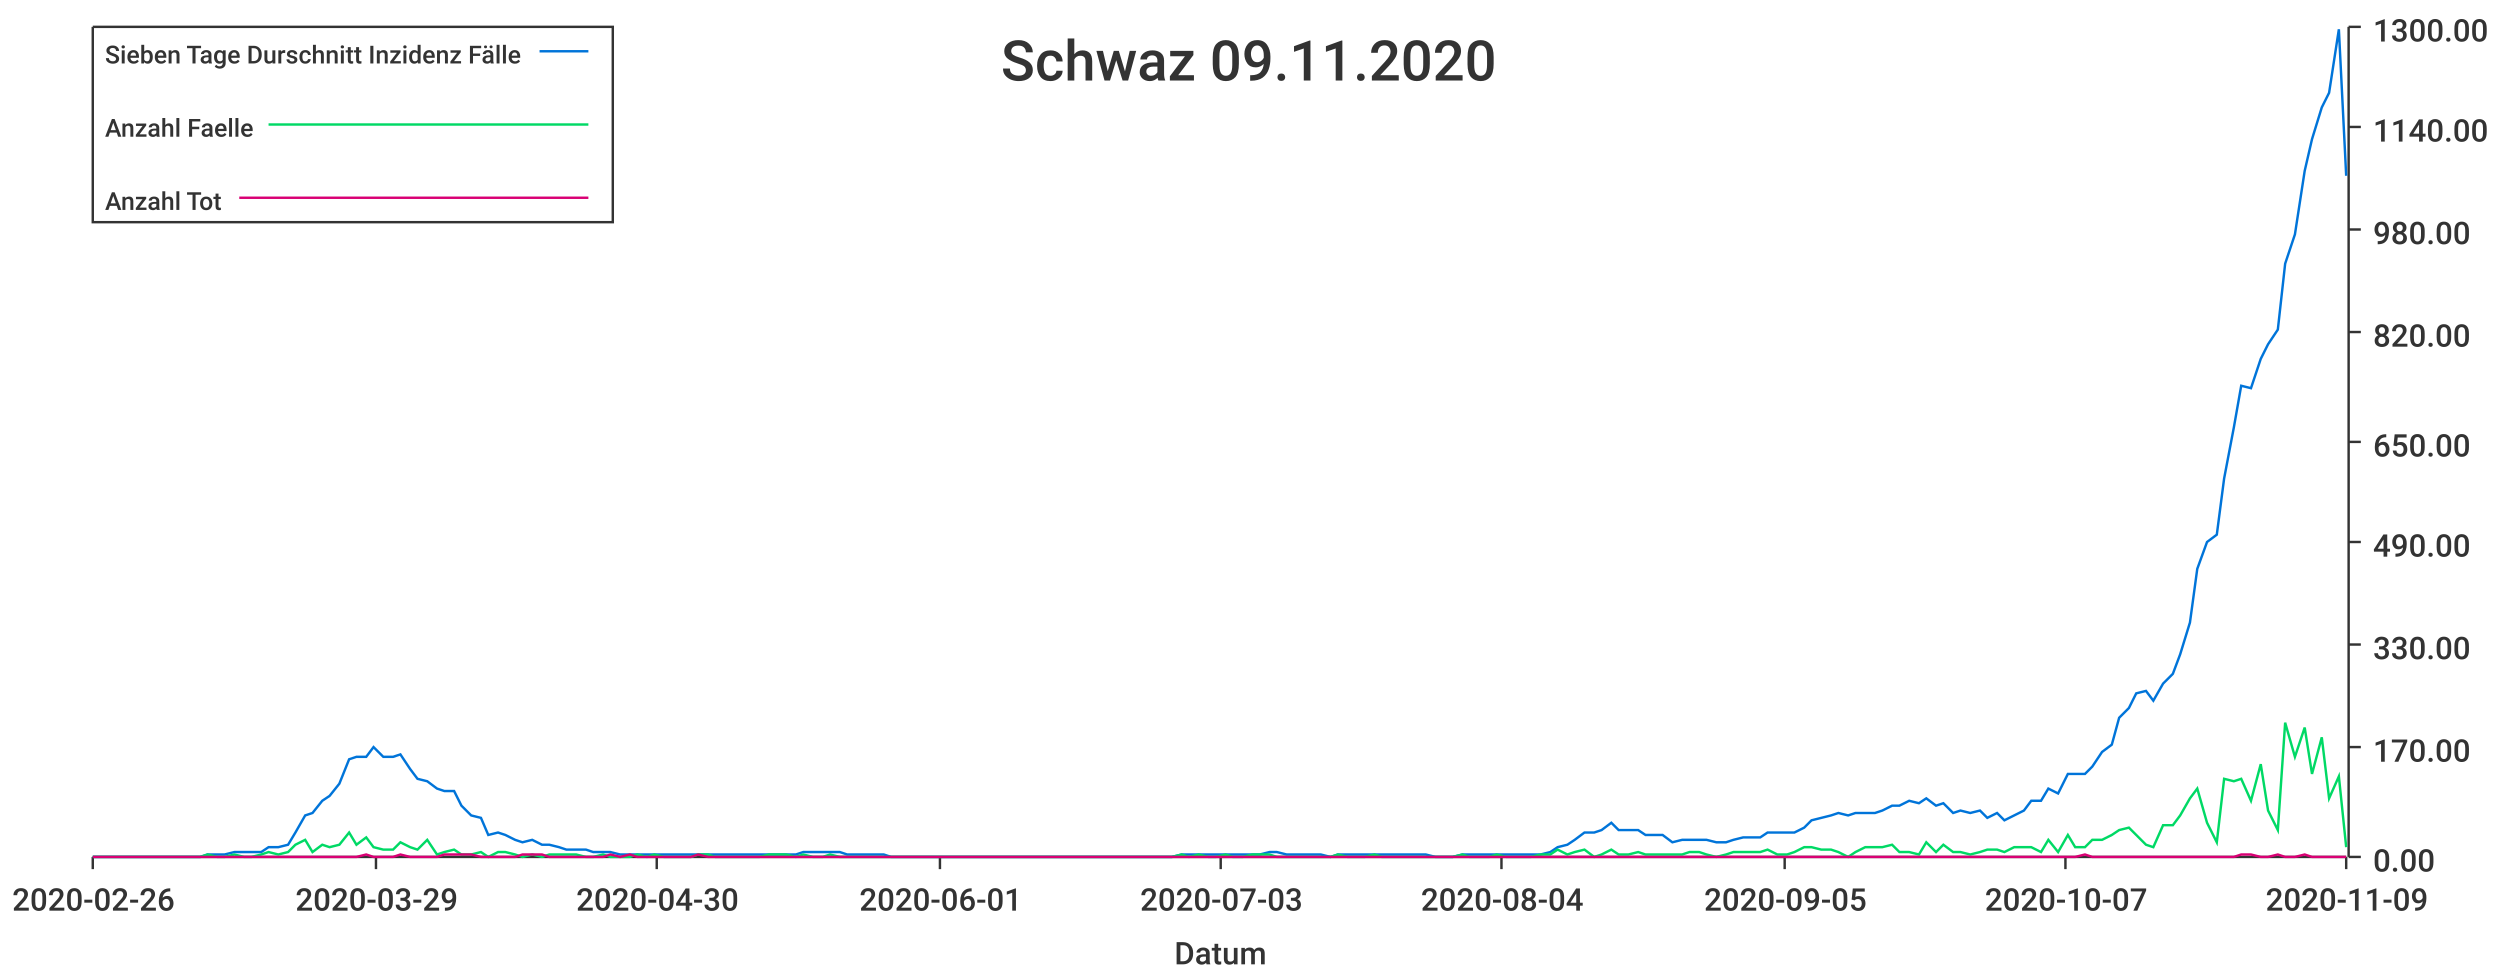
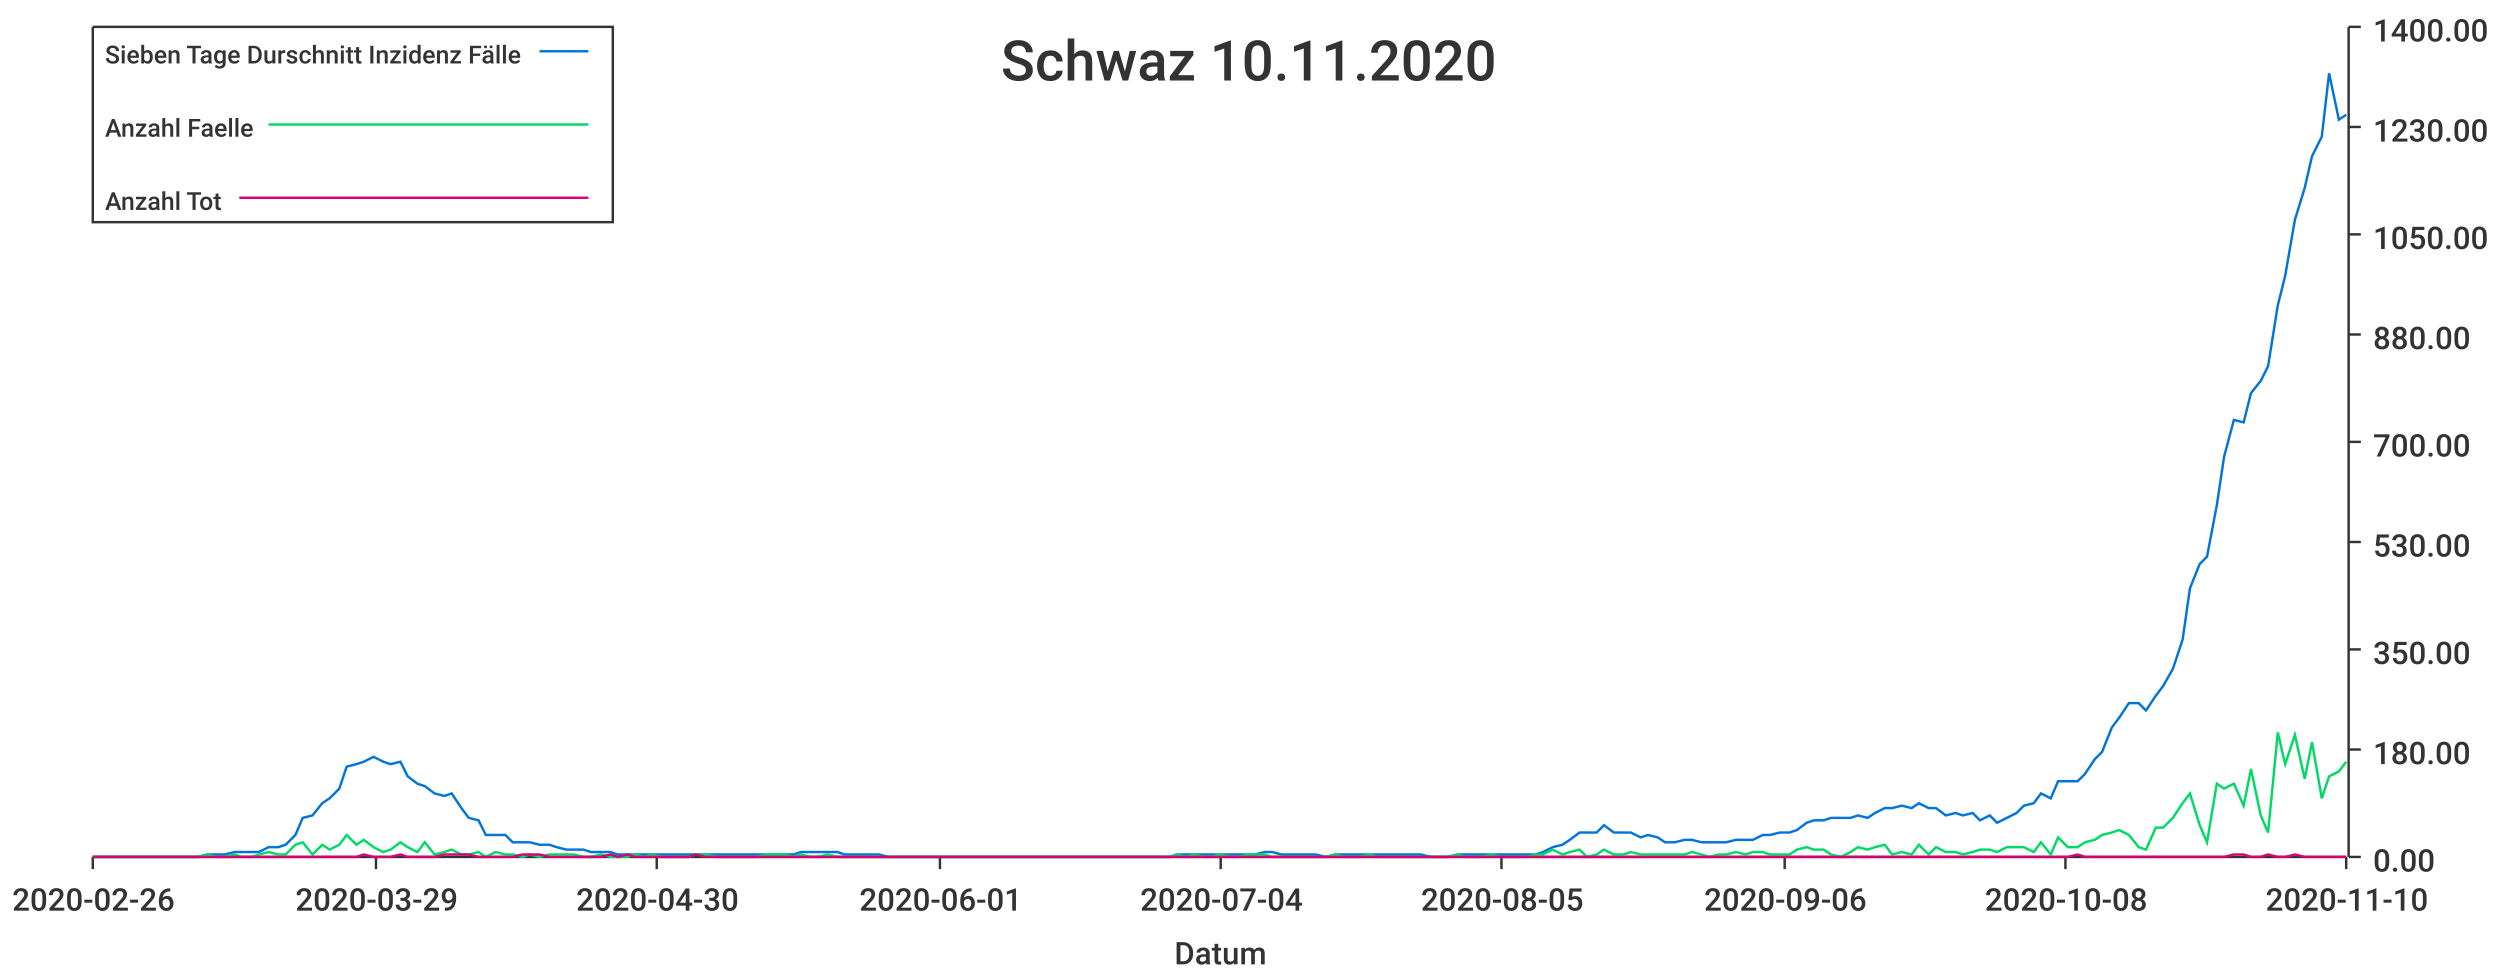
<svg xmlns="http://www.w3.org/2000/svg" width="1024" height="400">\n<path d="M 0 0 L 1024 0 L 1024 400 L 0 400 L 0 0" style="stroke-width:0;stroke:rgba(255,255,255,1.0);fill:rgba(255,255,255,1.0)" />
  <path d="M 38 11 L 961 11 L 961 351 L 38 351 L 38 11" style="stroke-width:0;stroke:rgba(255,255,255,1.0);fill:rgba(255,255,255,1.0)" />
  <path d="M 38 351 L 961 351" style="stroke-width:1;stroke:rgba(51,51,51,1.0);fill:none" />
  <path d="M 38 351 L 38 356" style="stroke-width:1;stroke:rgba(51,51,51,1.0);fill:none" />
  <text x="5" y="373" style="stroke-width:0;stroke:none;fill:rgba(51,51,51,1.0);font-size:12.8px;font-family:'Roboto Medium',sans-serif">2020-02-26</text>
  <path d="M 154 351 L 154 356" style="stroke-width:1;stroke:rgba(51,51,51,1.0);fill:none" />
  <text x="121" y="373" style="stroke-width:0;stroke:none;fill:rgba(51,51,51,1.0);font-size:12.8px;font-family:'Roboto Medium',sans-serif">2020-03-29</text>
  <path d="M 269 351 L 269 356" style="stroke-width:1;stroke:rgba(51,51,51,1.0);fill:none" />
  <text x="236" y="373" style="stroke-width:0;stroke:none;fill:rgba(51,51,51,1.0);font-size:12.8px;font-family:'Roboto Medium',sans-serif">2020-04-30</text>
  <path d="M 385 351 L 385 356" style="stroke-width:1;stroke:rgba(51,51,51,1.0);fill:none" />
  <text x="352" y="373" style="stroke-width:0;stroke:none;fill:rgba(51,51,51,1.0);font-size:12.8px;font-family:'Roboto Medium',sans-serif">2020-06-01</text>
  <path d="M 500 351 L 500 356" style="stroke-width:1;stroke:rgba(51,51,51,1.0);fill:none" />
-   <text x="467" y="373" style="stroke-width:0;stroke:none;fill:rgba(51,51,51,1.0);font-size:12.8px;font-family:'Roboto Medium',sans-serif">2020-07-03</text>
+   <text x="467" y="373" style="stroke-width:0;stroke:none;fill:rgba(51,51,51,1.0);font-size:12.8px;font-family:'Roboto Medium',sans-serif">2020-07-04</text>
  <path d="M 615 351 L 615 356" style="stroke-width:1;stroke:rgba(51,51,51,1.0);fill:none" />
-   <text x="582" y="373" style="stroke-width:0;stroke:none;fill:rgba(51,51,51,1.0);font-size:12.8px;font-family:'Roboto Medium',sans-serif">2020-08-04</text>
+   <text x="582" y="373" style="stroke-width:0;stroke:none;fill:rgba(51,51,51,1.0);font-size:12.8px;font-family:'Roboto Medium',sans-serif">2020-08-05</text>
  <path d="M 731 351 L 731 356" style="stroke-width:1;stroke:rgba(51,51,51,1.0);fill:none" />
-   <text x="698" y="373" style="stroke-width:0;stroke:none;fill:rgba(51,51,51,1.0);font-size:12.8px;font-family:'Roboto Medium',sans-serif">2020-09-05</text>
+   <text x="698" y="373" style="stroke-width:0;stroke:none;fill:rgba(51,51,51,1.0);font-size:12.8px;font-family:'Roboto Medium',sans-serif">2020-09-06</text>
  <path d="M 846 351 L 846 356" style="stroke-width:1;stroke:rgba(51,51,51,1.0);fill:none" />
-   <text x="813" y="373" style="stroke-width:0;stroke:none;fill:rgba(51,51,51,1.0);font-size:12.8px;font-family:'Roboto Medium',sans-serif">2020-10-07</text>
+   <text x="813" y="373" style="stroke-width:0;stroke:none;fill:rgba(51,51,51,1.0);font-size:12.8px;font-family:'Roboto Medium',sans-serif">2020-10-08</text>
  <path d="M 961 351 L 961 356" style="stroke-width:1;stroke:rgba(51,51,51,1.0);fill:none" />
-   <text x="928" y="373" style="stroke-width:0;stroke:none;fill:rgba(51,51,51,1.0);font-size:12.8px;font-family:'Roboto Medium',sans-serif">2020-11-09</text>
+   <text x="928" y="373" style="stroke-width:0;stroke:none;fill:rgba(51,51,51,1.0);font-size:12.8px;font-family:'Roboto Medium',sans-serif">2020-11-10</text>
  <text x="481" y="395" style="stroke-width:0;stroke:none;fill:rgba(51,51,51,1.0);font-size:12.8px;font-family:'Roboto Medium',sans-serif">Datum</text>
  <path d="M 962 351 L 962 11" style="stroke-width:1;stroke:rgba(51,51,51,1.0);fill:none" />
  <path d="M 962 351 L 967 351" style="stroke-width:1;stroke:rgba(51,51,51,1.0);fill:none" />
  <text x="972" y="357" style="stroke-width:0;stroke:none;fill:rgba(51,51,51,1.0);font-size:12.8px;font-family:'Roboto Medium',sans-serif">0.00</text>
-   <path d="M 962 306 L 967 306" style="stroke-width:1;stroke:rgba(51,51,51,1.0);fill:none" />
-   <text x="972" y="312" style="stroke-width:0;stroke:none;fill:rgba(51,51,51,1.0);font-size:12.8px;font-family:'Roboto Medium',sans-serif">170.00</text>
-   <path d="M 962 264 L 967 264" style="stroke-width:1;stroke:rgba(51,51,51,1.0);fill:none" />
-   <text x="972" y="270" style="stroke-width:0;stroke:none;fill:rgba(51,51,51,1.0);font-size:12.8px;font-family:'Roboto Medium',sans-serif">330.00</text>
+   <path d="M 962 307 L 967 307" style="stroke-width:1;stroke:rgba(51,51,51,1.0);fill:none" />
+   <text x="972" y="313" style="stroke-width:0;stroke:none;fill:rgba(51,51,51,1.0);font-size:12.8px;font-family:'Roboto Medium',sans-serif">180.00</text>
+   <path d="M 962 266 L 967 266" style="stroke-width:1;stroke:rgba(51,51,51,1.0);fill:none" />
+   <text x="972" y="272" style="stroke-width:0;stroke:none;fill:rgba(51,51,51,1.0);font-size:12.8px;font-family:'Roboto Medium',sans-serif">350.00</text>
  <path d="M 962 222 L 967 222" style="stroke-width:1;stroke:rgba(51,51,51,1.0);fill:none" />
-   <text x="972" y="228" style="stroke-width:0;stroke:none;fill:rgba(51,51,51,1.0);font-size:12.8px;font-family:'Roboto Medium',sans-serif">490.00</text>
+   <text x="972" y="228" style="stroke-width:0;stroke:none;fill:rgba(51,51,51,1.0);font-size:12.8px;font-family:'Roboto Medium',sans-serif">530.00</text>
  <path d="M 962 181 L 967 181" style="stroke-width:1;stroke:rgba(51,51,51,1.0);fill:none" />
-   <text x="972" y="187" style="stroke-width:0;stroke:none;fill:rgba(51,51,51,1.0);font-size:12.8px;font-family:'Roboto Medium',sans-serif">650.00</text>
-   <path d="M 962 136 L 967 136" style="stroke-width:1;stroke:rgba(51,51,51,1.0);fill:none" />
-   <text x="972" y="142" style="stroke-width:0;stroke:none;fill:rgba(51,51,51,1.0);font-size:12.8px;font-family:'Roboto Medium',sans-serif">820.00</text>
-   <path d="M 962 94 L 967 94" style="stroke-width:1;stroke:rgba(51,51,51,1.0);fill:none" />
-   <text x="972" y="100" style="stroke-width:0;stroke:none;fill:rgba(51,51,51,1.0);font-size:12.8px;font-family:'Roboto Medium',sans-serif">980.00</text>
+   <text x="972" y="187" style="stroke-width:0;stroke:none;fill:rgba(51,51,51,1.0);font-size:12.8px;font-family:'Roboto Medium',sans-serif">700.00</text>
+   <path d="M 962 137 L 967 137" style="stroke-width:1;stroke:rgba(51,51,51,1.0);fill:none" />
+   <text x="972" y="143" style="stroke-width:0;stroke:none;fill:rgba(51,51,51,1.0);font-size:12.8px;font-family:'Roboto Medium',sans-serif">880.00</text>
+   <path d="M 962 96 L 967 96" style="stroke-width:1;stroke:rgba(51,51,51,1.0);fill:none" />
+   <text x="972" y="102" style="stroke-width:0;stroke:none;fill:rgba(51,51,51,1.0);font-size:12.8px;font-family:'Roboto Medium',sans-serif">1050.00</text>
  <path d="M 962 52 L 967 52" style="stroke-width:1;stroke:rgba(51,51,51,1.0);fill:none" />
-   <text x="972" y="58" style="stroke-width:0;stroke:none;fill:rgba(51,51,51,1.0);font-size:12.8px;font-family:'Roboto Medium',sans-serif">1140.00</text>
+   <text x="972" y="58" style="stroke-width:0;stroke:none;fill:rgba(51,51,51,1.0);font-size:12.8px;font-family:'Roboto Medium',sans-serif">1230.00</text>
  <path d="M 962 11 L 967 11" style="stroke-width:1;stroke:rgba(51,51,51,1.0);fill:none" />
-   <text x="972" y="17" style="stroke-width:0;stroke:none;fill:rgba(51,51,51,1.0);font-size:12.8px;font-family:'Roboto Medium',sans-serif">1300.00</text>
-   <path d="M 38 351 L 42 351 L 46 351 L 49 351 L 53 351 L 56 351 L 60 351 L 64 351 L 67 351 L 71 351 L 74 351 L 78 351 L 82 351 L 85 350 L 89 350 L 92 350 L 96 349 L 100 349 L 103 349 L 107 349 L 110 347 L 114 347 L 118 346 L 121 341 L 125 334 L 128 333 L 132 328 L 135 326 L 139 321 L 143 311 L 146 310 L 150 310 L 153 306 L 157 310 L 161 310 L 164 309 L 168 315 L 171 319 L 175 320 L 179 323 L 182 324 L 186 324 L 189 330 L 193 334 L 197 335 L 200 342 L 204 341 L 207 342 L 211 344 L 214 345 L 218 344 L 222 346 L 225 346 L 229 347 L 232 348 L 236 348 L 240 348 L 243 349 L 247 349 L 250 349 L 254 350 L 258 350 L 261 350 L 265 350 L 268 350 L 272 350 L 276 350 L 279 350 L 283 350 L 286 350 L 290 350 L 293 350 L 297 350 L 301 350 L 304 350 L 308 350 L 311 350 L 315 350 L 319 350 L 322 350 L 326 350 L 329 349 L 333 349 L 337 349 L 340 349 L 344 349 L 347 350 L 351 350 L 355 350 L 358 350 L 362 350 L 365 351 L 369 351 L 373 351 L 376 351 L 380 351 L 383 351 L 387 351 L 390 351 L 394 351 L 398 351 L 401 351 L 405 351 L 408 351 L 412 351 L 416 351 L 419 351 L 423 351 L 426 351 L 430 351 L 434 351 L 437 351 L 441 351 L 444 351 L 448 351 L 452 351 L 455 351 L 459 351 L 462 351 L 466 351 L 469 351 L 473 351 L 477 351 L 480 351 L 484 350 L 487 350 L 491 350 L 495 350 L 498 350 L 502 350 L 505 350 L 509 350 L 513 350 L 516 350 L 520 349 L 523 349 L 527 350 L 531 350 L 534 350 L 538 350 L 541 350 L 545 351 L 548 350 L 552 350 L 556 350 L 559 350 L 563 350 L 566 350 L 570 350 L 574 350 L 577 350 L 581 350 L 584 350 L 588 351 L 592 351 L 595 351 L 599 350 L 602 350 L 606 350 L 610 350 L 613 350 L 617 350 L 620 350 L 624 350 L 627 350 L 631 350 L 635 349 L 638 347 L 642 346 L 645 344 L 649 341 L 653 341 L 656 340 L 660 337 L 663 340 L 667 340 L 671 340 L 674 342 L 678 342 L 681 342 L 685 345 L 689 344 L 692 344 L 696 344 L 699 344 L 703 345 L 707 345 L 710 344 L 714 343 L 717 343 L 721 343 L 724 341 L 728 341 L 732 341 L 735 341 L 739 339 L 742 336 L 746 335 L 750 334 L 753 333 L 757 334 L 760 333 L 764 333 L 768 333 L 771 332 L 775 330 L 778 330 L 782 328 L 786 329 L 789 327 L 793 330 L 796 329 L 800 333 L 803 332 L 807 333 L 811 332 L 814 335 L 818 333 L 821 336 L 825 334 L 829 332 L 832 328 L 836 328 L 839 323 L 843 325 L 847 317 L 850 317 L 854 317 L 857 314 L 861 308 L 865 305 L 868 294 L 872 290 L 875 284 L 879 283 L 882 287 L 886 280 L 890 276 L 893 268 L 897 255 L 900 233 L 904 222 L 908 219 L 911 196 L 915 175 L 918 158 L 922 159 L 926 147 L 929 141 L 933 135 L 936 108 L 940 96 L 944 70 L 947 57 L 951 44 L 954 38 L 958 12 L 961 72" style="stroke-width:1;stroke:rgba(0,116,217,1.0);fill:none" />
-   <path d="M 38 351 L 42 351 L 46 351 L 49 351 L 53 351 L 56 351 L 60 351 L 64 351 L 67 351 L 71 351 L 74 351 L 78 351 L 82 351 L 85 350 L 89 351 L 92 351 L 96 350 L 100 351 L 103 351 L 107 350 L 110 349 L 114 350 L 118 349 L 121 346 L 125 344 L 128 349 L 132 346 L 135 347 L 139 346 L 143 341 L 146 346 L 150 343 L 153 347 L 157 348 L 161 348 L 164 345 L 168 347 L 171 348 L 175 344 L 179 350 L 182 349 L 186 348 L 189 350 L 193 350 L 197 349 L 200 351 L 204 349 L 207 349 L 211 350 L 214 351 L 218 350 L 222 351 L 225 350 L 229 350 L 232 350 L 236 350 L 240 351 L 243 351 L 247 350 L 250 351 L 254 351 L 258 351 L 261 350 L 265 351 L 268 350 L 272 351 L 276 351 L 279 351 L 283 351 L 286 350 L 290 350 L 293 351 L 297 351 L 301 351 L 304 351 L 308 351 L 311 351 L 315 350 L 319 350 L 322 350 L 326 351 L 329 350 L 333 351 L 337 351 L 340 350 L 344 351 L 347 351 L 351 351 L 355 351 L 358 351 L 362 351 L 365 351 L 369 351 L 373 351 L 376 351 L 380 351 L 383 351 L 387 351 L 390 351 L 394 351 L 398 351 L 401 351 L 405 351 L 408 351 L 412 351 L 416 351 L 419 351 L 423 351 L 426 351 L 430 351 L 434 351 L 437 351 L 441 351 L 444 351 L 448 351 L 452 351 L 455 351 L 459 351 L 462 351 L 466 351 L 469 351 L 473 351 L 477 351 L 480 351 L 484 350 L 487 351 L 491 350 L 495 351 L 498 351 L 502 350 L 505 351 L 509 351 L 513 350 L 516 350 L 520 350 L 523 351 L 527 351 L 531 351 L 534 351 L 538 351 L 541 351 L 545 351 L 548 350 L 552 351 L 556 351 L 559 351 L 563 350 L 566 351 L 570 351 L 574 351 L 577 351 L 581 351 L 584 351 L 588 351 L 592 351 L 595 351 L 599 350 L 602 351 L 606 351 L 610 351 L 613 350 L 617 351 L 620 351 L 624 351 L 627 351 L 631 350 L 635 350 L 638 348 L 642 350 L 645 349 L 649 348 L 653 351 L 656 350 L 660 348 L 663 350 L 667 350 L 671 349 L 674 350 L 678 350 L 681 350 L 685 350 L 689 350 L 692 349 L 696 349 L 699 350 L 703 351 L 707 350 L 710 349 L 714 349 L 717 349 L 721 349 L 724 348 L 728 350 L 732 350 L 735 349 L 739 347 L 742 347 L 746 348 L 750 348 L 753 349 L 757 351 L 760 349 L 764 347 L 768 347 L 771 347 L 775 346 L 778 349 L 782 349 L 786 350 L 789 345 L 793 349 L 796 346 L 800 349 L 803 349 L 807 350 L 811 349 L 814 348 L 818 348 L 821 349 L 825 347 L 829 347 L 832 347 L 836 349 L 839 344 L 843 349 L 847 342 L 850 347 L 854 347 L 857 344 L 861 344 L 865 342 L 868 340 L 872 339 L 875 342 L 879 346 L 882 347 L 886 338 L 890 338 L 893 334 L 897 327 L 900 323 L 904 337 L 908 345 L 911 319 L 915 320 L 918 319 L 922 328 L 926 313 L 929 332 L 933 340 L 936 296 L 940 310 L 944 298 L 947 317 L 951 302 L 954 327 L 958 318 L 961 347" style="stroke-width:1;stroke:rgba(0,217,101,1.0);fill:none" />
-   <path d="M 38 351 L 42 351 L 46 351 L 49 351 L 53 351 L 56 351 L 60 351 L 64 351 L 67 351 L 71 351 L 74 351 L 78 351 L 82 351 L 85 351 L 89 351 L 92 351 L 96 351 L 100 351 L 103 351 L 107 351 L 110 351 L 114 351 L 118 351 L 121 351 L 125 351 L 128 351 L 132 351 L 135 351 L 139 351 L 143 351 L 146 351 L 150 350 L 153 351 L 157 351 L 161 351 L 164 350 L 168 351 L 171 351 L 175 351 L 179 351 L 182 350 L 186 350 L 189 350 L 193 350 L 197 351 L 200 351 L 204 351 L 207 351 L 211 351 L 214 350 L 218 350 L 222 350 L 225 351 L 229 351 L 232 351 L 236 351 L 240 351 L 243 351 L 247 351 L 250 350 L 254 351 L 258 350 L 261 351 L 265 351 L 268 351 L 272 351 L 276 351 L 279 351 L 283 351 L 286 350 L 290 351 L 293 351 L 297 351 L 301 351 L 304 351 L 308 351 L 311 351 L 315 351 L 319 351 L 322 351 L 326 351 L 329 351 L 333 351 L 337 351 L 340 351 L 344 351 L 347 351 L 351 351 L 355 351 L 358 351 L 362 351 L 365 351 L 369 351 L 373 351 L 376 351 L 380 351 L 383 351 L 387 351 L 390 351 L 394 351 L 398 351 L 401 351 L 405 351 L 408 351 L 412 351 L 416 351 L 419 351 L 423 351 L 426 351 L 430 351 L 434 351 L 437 351 L 441 351 L 444 351 L 448 351 L 452 351 L 455 351 L 459 351 L 462 351 L 466 351 L 469 351 L 473 351 L 477 351 L 480 351 L 484 351 L 487 351 L 491 351 L 495 351 L 498 351 L 502 351 L 505 351 L 509 351 L 513 351 L 516 351 L 520 351 L 523 351 L 527 351 L 531 351 L 534 351 L 538 351 L 541 351 L 545 351 L 548 351 L 552 351 L 556 351 L 559 351 L 563 351 L 566 351 L 570 351 L 574 351 L 577 351 L 581 351 L 584 351 L 588 351 L 592 351 L 595 351 L 599 351 L 602 351 L 606 351 L 610 351 L 613 351 L 617 351 L 620 351 L 624 351 L 627 351 L 631 351 L 635 351 L 638 351 L 642 351 L 645 351 L 649 351 L 653 351 L 656 351 L 660 351 L 663 351 L 667 351 L 671 351 L 674 351 L 678 351 L 681 351 L 685 351 L 689 351 L 692 351 L 696 351 L 699 351 L 703 351 L 707 351 L 710 351 L 714 351 L 717 351 L 721 351 L 724 351 L 728 351 L 732 351 L 735 351 L 739 351 L 742 351 L 746 351 L 750 351 L 753 351 L 757 351 L 760 351 L 764 351 L 768 351 L 771 351 L 775 351 L 778 351 L 782 351 L 786 351 L 789 351 L 793 351 L 796 351 L 800 351 L 803 351 L 807 351 L 811 351 L 814 351 L 818 351 L 821 351 L 825 351 L 829 351 L 832 351 L 836 351 L 839 351 L 843 351 L 847 351 L 850 351 L 854 350 L 857 351 L 861 351 L 865 351 L 868 351 L 872 351 L 875 351 L 879 351 L 882 351 L 886 351 L 890 351 L 893 351 L 897 351 L 900 351 L 904 351 L 908 351 L 911 351 L 915 351 L 918 350 L 922 350 L 926 351 L 929 351 L 933 350 L 936 351 L 940 351 L 944 350 L 947 351 L 951 351 L 954 351 L 958 351 L 961 351" style="stroke-width:1;stroke:rgba(217,0,116,1.0);fill:none" />
-   <text x="410" y="33" style="stroke-width:0;stroke:none;fill:rgba(51,51,51,1.0);font-size:23.0px;font-family:'Roboto Medium',sans-serif">Schwaz 09.11.2020</text>
+   <text x="972" y="17" style="stroke-width:0;stroke:none;fill:rgba(51,51,51,1.0);font-size:12.8px;font-family:'Roboto Medium',sans-serif">1400.00</text>
+   <path d="M 38 351 L 42 351 L 46 351 L 49 351 L 53 351 L 56 351 L 60 351 L 64 351 L 67 351 L 71 351 L 74 351 L 78 351 L 81 351 L 85 350 L 89 350 L 92 350 L 96 349 L 99 349 L 103 349 L 106 349 L 110 347 L 114 347 L 117 346 L 121 342 L 124 335 L 128 334 L 132 329 L 135 327 L 139 323 L 142 314 L 146 313 L 149 312 L 153 310 L 157 312 L 160 313 L 164 312 L 167 318 L 171 321 L 174 322 L 178 325 L 182 326 L 185 325 L 189 331 L 192 335 L 196 336 L 199 342 L 203 342 L 207 342 L 210 345 L 214 345 L 217 345 L 221 346 L 225 346 L 228 347 L 232 348 L 235 348 L 239 348 L 242 349 L 246 349 L 250 349 L 253 350 L 257 350 L 260 350 L 264 350 L 267 350 L 271 350 L 275 350 L 278 350 L 282 350 L 285 350 L 289 350 L 293 350 L 296 350 L 300 350 L 303 350 L 307 350 L 310 350 L 314 350 L 318 350 L 321 350 L 325 350 L 328 349 L 332 349 L 335 349 L 339 349 L 343 349 L 346 350 L 350 350 L 353 350 L 357 350 L 360 350 L 364 351 L 368 351 L 371 351 L 375 351 L 378 351 L 382 351 L 386 351 L 389 351 L 393 351 L 396 351 L 400 351 L 403 351 L 407 351 L 411 351 L 414 351 L 418 351 L 421 351 L 425 351 L 428 351 L 432 351 L 436 351 L 439 351 L 443 351 L 446 351 L 450 351 L 453 351 L 457 351 L 461 351 L 464 351 L 468 351 L 471 351 L 475 351 L 479 351 L 482 350 L 486 350 L 489 350 L 493 350 L 496 350 L 500 350 L 504 350 L 507 350 L 511 350 L 514 350 L 518 349 L 521 349 L 525 350 L 529 350 L 532 350 L 536 350 L 539 350 L 543 351 L 547 350 L 550 350 L 554 350 L 557 350 L 561 350 L 564 350 L 568 350 L 572 350 L 575 350 L 579 350 L 582 350 L 586 351 L 589 351 L 593 351 L 597 350 L 600 350 L 604 350 L 607 350 L 611 350 L 614 350 L 618 350 L 622 350 L 625 350 L 629 350 L 632 349 L 636 347 L 640 346 L 643 344 L 647 341 L 650 341 L 654 341 L 657 338 L 661 341 L 665 341 L 668 341 L 672 343 L 675 342 L 679 343 L 682 345 L 686 345 L 690 344 L 693 344 L 697 345 L 700 345 L 704 345 L 707 345 L 711 344 L 715 344 L 718 344 L 722 342 L 725 342 L 729 341 L 733 341 L 736 340 L 740 337 L 743 336 L 747 336 L 750 335 L 754 335 L 758 335 L 761 334 L 765 335 L 768 333 L 772 331 L 775 331 L 779 330 L 783 331 L 786 329 L 790 331 L 793 331 L 797 334 L 801 333 L 804 334 L 808 333 L 811 336 L 815 334 L 818 337 L 822 335 L 826 333 L 829 330 L 833 329 L 836 325 L 840 327 L 843 320 L 847 320 L 851 320 L 854 317 L 858 311 L 861 308 L 865 298 L 868 294 L 872 288 L 876 288 L 879 291 L 883 285 L 886 281 L 890 274 L 894 262 L 897 241 L 901 231 L 904 228 L 908 207 L 911 187 L 915 172 L 919 173 L 922 161 L 926 156 L 929 150 L 933 125 L 936 113 L 940 90 L 944 77 L 947 64 L 951 56 L 954 30 L 958 49 L 961 47" style="stroke-width:1;stroke:rgba(0,116,217,1.0);fill:none" />
+   <path d="M 38 351 L 42 351 L 46 351 L 49 351 L 53 351 L 56 351 L 60 351 L 64 351 L 67 351 L 71 351 L 74 351 L 78 351 L 81 351 L 85 350 L 89 351 L 92 351 L 96 350 L 99 351 L 103 351 L 106 350 L 110 349 L 114 350 L 117 350 L 121 346 L 124 345 L 128 350 L 132 346 L 135 348 L 139 346 L 142 342 L 146 346 L 149 344 L 153 347 L 157 349 L 160 348 L 164 345 L 167 347 L 171 349 L 174 345 L 178 350 L 182 349 L 185 348 L 189 350 L 192 350 L 196 349 L 199 351 L 203 349 L 207 350 L 210 350 L 214 351 L 217 350 L 221 351 L 225 350 L 228 350 L 232 350 L 235 350 L 239 351 L 242 351 L 246 350 L 250 351 L 253 351 L 257 351 L 260 350 L 264 351 L 267 350 L 271 351 L 275 351 L 278 351 L 282 351 L 285 350 L 289 350 L 293 351 L 296 351 L 300 351 L 303 351 L 307 351 L 310 351 L 314 350 L 318 350 L 321 350 L 325 351 L 328 350 L 332 351 L 335 351 L 339 350 L 343 351 L 346 351 L 350 351 L 353 351 L 357 351 L 360 351 L 364 351 L 368 351 L 371 351 L 375 351 L 378 351 L 382 351 L 386 351 L 389 351 L 393 351 L 396 351 L 400 351 L 403 351 L 407 351 L 411 351 L 414 351 L 418 351 L 421 351 L 425 351 L 428 351 L 432 351 L 436 351 L 439 351 L 443 351 L 446 351 L 450 351 L 453 351 L 457 351 L 461 351 L 464 351 L 468 351 L 471 351 L 475 351 L 479 351 L 482 350 L 486 351 L 489 350 L 493 351 L 496 351 L 500 350 L 504 351 L 507 351 L 511 350 L 514 350 L 518 350 L 521 351 L 525 351 L 529 351 L 532 351 L 536 351 L 539 351 L 543 351 L 547 350 L 550 351 L 554 351 L 557 351 L 561 350 L 564 351 L 568 351 L 572 351 L 575 351 L 579 351 L 582 351 L 586 351 L 589 351 L 593 351 L 597 350 L 600 351 L 604 351 L 607 351 L 611 350 L 614 351 L 618 351 L 622 351 L 625 351 L 629 350 L 632 350 L 636 348 L 640 350 L 643 349 L 647 348 L 650 351 L 654 350 L 657 348 L 661 350 L 665 350 L 668 349 L 672 350 L 675 350 L 679 350 L 682 350 L 686 350 L 690 350 L 693 349 L 697 350 L 700 351 L 704 350 L 707 350 L 711 349 L 715 350 L 718 349 L 722 349 L 725 350 L 729 350 L 733 350 L 736 348 L 740 347 L 743 348 L 747 348 L 750 350 L 754 351 L 758 349 L 761 347 L 765 348 L 768 347 L 772 346 L 775 350 L 779 349 L 783 350 L 786 346 L 790 350 L 793 347 L 797 349 L 801 349 L 804 350 L 808 349 L 811 348 L 815 348 L 818 349 L 822 347 L 826 347 L 829 347 L 833 349 L 836 345 L 840 350 L 843 343 L 847 347 L 851 347 L 854 345 L 858 344 L 861 342 L 865 341 L 868 340 L 872 342 L 876 347 L 879 348 L 883 339 L 886 339 L 890 335 L 894 329 L 897 325 L 901 338 L 904 345 L 908 321 L 911 323 L 915 321 L 919 330 L 922 315 L 926 334 L 929 341 L 933 300 L 936 313 L 940 301 L 944 319 L 947 304 L 951 327 L 954 318 L 958 316 L 961 312" style="stroke-width:1;stroke:rgba(0,217,101,1.0);fill:none" />
+   <path d="M 38 351 L 42 351 L 46 351 L 49 351 L 53 351 L 56 351 L 60 351 L 64 351 L 67 351 L 71 351 L 74 351 L 78 351 L 81 351 L 85 351 L 89 351 L 92 351 L 96 351 L 99 351 L 103 351 L 106 351 L 110 351 L 114 351 L 117 351 L 121 351 L 124 351 L 128 351 L 132 351 L 135 351 L 139 351 L 142 351 L 146 351 L 149 350 L 153 351 L 157 351 L 160 351 L 164 350 L 167 351 L 171 351 L 174 351 L 178 351 L 182 350 L 185 350 L 189 350 L 192 350 L 196 351 L 199 351 L 203 351 L 207 351 L 210 351 L 214 350 L 217 350 L 221 350 L 225 351 L 228 351 L 232 351 L 235 351 L 239 351 L 242 351 L 246 351 L 250 350 L 253 351 L 257 350 L 260 351 L 264 351 L 267 351 L 271 351 L 275 351 L 278 351 L 282 351 L 285 350 L 289 351 L 293 351 L 296 351 L 300 351 L 303 351 L 307 351 L 310 351 L 314 351 L 318 351 L 321 351 L 325 351 L 328 351 L 332 351 L 335 351 L 339 351 L 343 351 L 346 351 L 350 351 L 353 351 L 357 351 L 360 351 L 364 351 L 368 351 L 371 351 L 375 351 L 378 351 L 382 351 L 386 351 L 389 351 L 393 351 L 396 351 L 400 351 L 403 351 L 407 351 L 411 351 L 414 351 L 418 351 L 421 351 L 425 351 L 428 351 L 432 351 L 436 351 L 439 351 L 443 351 L 446 351 L 450 351 L 453 351 L 457 351 L 461 351 L 464 351 L 468 351 L 471 351 L 475 351 L 479 351 L 482 351 L 486 351 L 489 351 L 493 351 L 496 351 L 500 351 L 504 351 L 507 351 L 511 351 L 514 351 L 518 351 L 521 351 L 525 351 L 529 351 L 532 351 L 536 351 L 539 351 L 543 351 L 547 351 L 550 351 L 554 351 L 557 351 L 561 351 L 564 351 L 568 351 L 572 351 L 575 351 L 579 351 L 582 351 L 586 351 L 589 351 L 593 351 L 597 351 L 600 351 L 604 351 L 607 351 L 611 351 L 614 351 L 618 351 L 622 351 L 625 351 L 629 351 L 632 351 L 636 351 L 640 351 L 643 351 L 647 351 L 650 351 L 654 351 L 657 351 L 661 351 L 665 351 L 668 351 L 672 351 L 675 351 L 679 351 L 682 351 L 686 351 L 690 351 L 693 351 L 697 351 L 700 351 L 704 351 L 707 351 L 711 351 L 715 351 L 718 351 L 722 351 L 725 351 L 729 351 L 733 351 L 736 351 L 740 351 L 743 351 L 747 351 L 750 351 L 754 351 L 758 351 L 761 351 L 765 351 L 768 351 L 772 351 L 775 351 L 779 351 L 783 351 L 786 351 L 790 351 L 793 351 L 797 351 L 801 351 L 804 351 L 808 351 L 811 351 L 815 351 L 818 351 L 822 351 L 826 351 L 829 351 L 833 351 L 836 351 L 840 351 L 843 351 L 847 351 L 851 350 L 854 351 L 858 351 L 861 351 L 865 351 L 868 351 L 872 351 L 876 351 L 879 351 L 883 351 L 886 351 L 890 351 L 894 351 L 897 351 L 901 351 L 904 351 L 908 351 L 911 351 L 915 350 L 919 350 L 922 351 L 926 351 L 929 350 L 933 351 L 936 351 L 940 350 L 944 351 L 947 351 L 951 351 L 954 351 L 958 351 L 961 351" style="stroke-width:1;stroke:rgba(217,0,116,1.0);fill:none" />
+   <text x="410" y="33" style="stroke-width:0;stroke:none;fill:rgba(51,51,51,1.0);font-size:23.0px;font-family:'Roboto Medium',sans-serif">Schwaz 10.11.2020</text>
  <path d="M 38 11 L 251 11 L 251 91 L 38 91 L 38 11" style="stroke-width:1;stroke:rgba(51,51,51,1.0);fill:rgba(255,255,255,1.0)" />
  <text x="43" y="26" style="stroke-width:0;stroke:none;fill:rgba(51,51,51,1.0);font-size:10.2px;font-family:'Roboto Medium',sans-serif">Sieben Tage Durschnitt Inzidenz Fälle</text>
  <path d="M 221 21 L 241 21" style="stroke-width:1;stroke:rgba(0,116,217,1.0);fill:none" />
  <text x="43" y="56" style="stroke-width:0;stroke:none;fill:rgba(51,51,51,1.0);font-size:10.2px;font-family:'Roboto Medium',sans-serif">Anzahl Faelle</text>
  <path d="M 110 51 L 241 51" style="stroke-width:1;stroke:rgba(0,217,101,1.0);fill:none" />
  <text x="43" y="86" style="stroke-width:0;stroke:none;fill:rgba(51,51,51,1.0);font-size:10.2px;font-family:'Roboto Medium',sans-serif">Anzahl Tot</text>
  <path d="M 98 81 L 241 81" style="stroke-width:1;stroke:rgba(217,0,116,1.0);fill:none" />
</svg>
